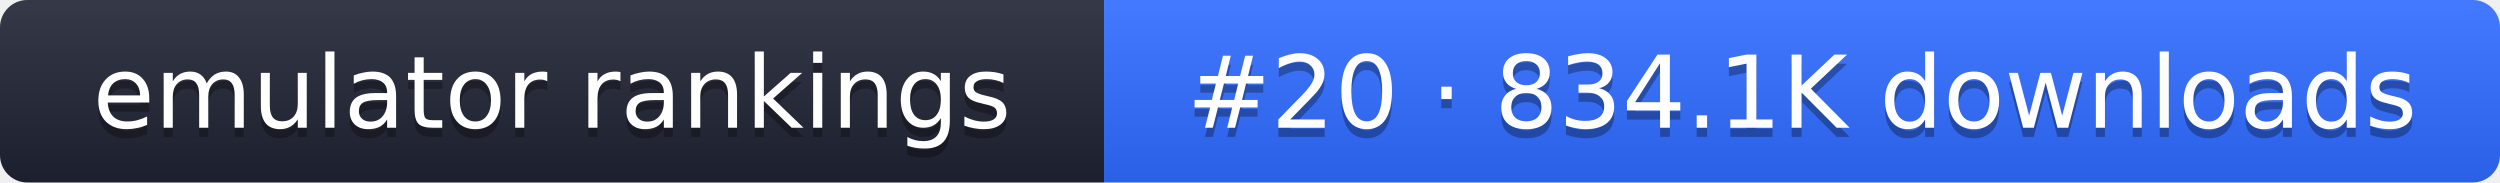
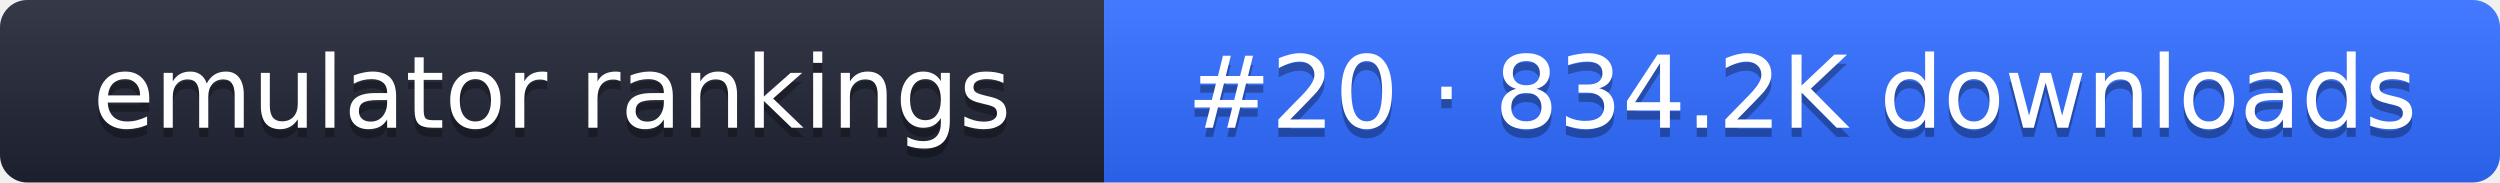
- <svg xmlns="http://www.w3.org/2000/svg" width="274" height="20" role="img" aria-label="emulator rankings: #20 · 834.1K downloads">
+ <svg xmlns="http://www.w3.org/2000/svg" width="274" height="20" role="img" aria-label="emulator rankings: #20 · 834.2K downloads">
  <linearGradient id="g" x2="0" y2="100%">
    <stop offset="0" stop-color="#fff" stop-opacity=".1" />
    <stop offset="1" stop-opacity=".1" />
  </linearGradient>
  <clipPath id="r">
    <rect width="274" height="20" rx="3" fill="#fff" />
  </clipPath>
  <g clip-path="url(#r)">
    <rect width="121" height="20" fill="#1f2433" />
    <rect x="121" width="153" height="20" fill="#2f6bff" />
    <rect width="274" height="20" fill="url(#g)" />
  </g>
  <g fill="#fff" text-anchor="middle" font-family="Verdana,DejaVu Sans,sans-serif" font-size="11">
    <text x="60.5" y="15" fill="#010101" fill-opacity=".3">emulator rankings</text>
    <text x="60.5" y="14">emulator rankings</text>
-     <text x="197.5" y="15" fill="#010101" fill-opacity=".3">#20 · 834.1K downloads</text>
-     <text x="197.5" y="14">#20 · 834.1K downloads</text>
+     <text x="197.5" y="15" fill="#010101" fill-opacity=".3">#20 · 834.2K downloads</text>
+     <text x="197.5" y="14">#20 · 834.2K downloads</text>
  </g>
</svg>
